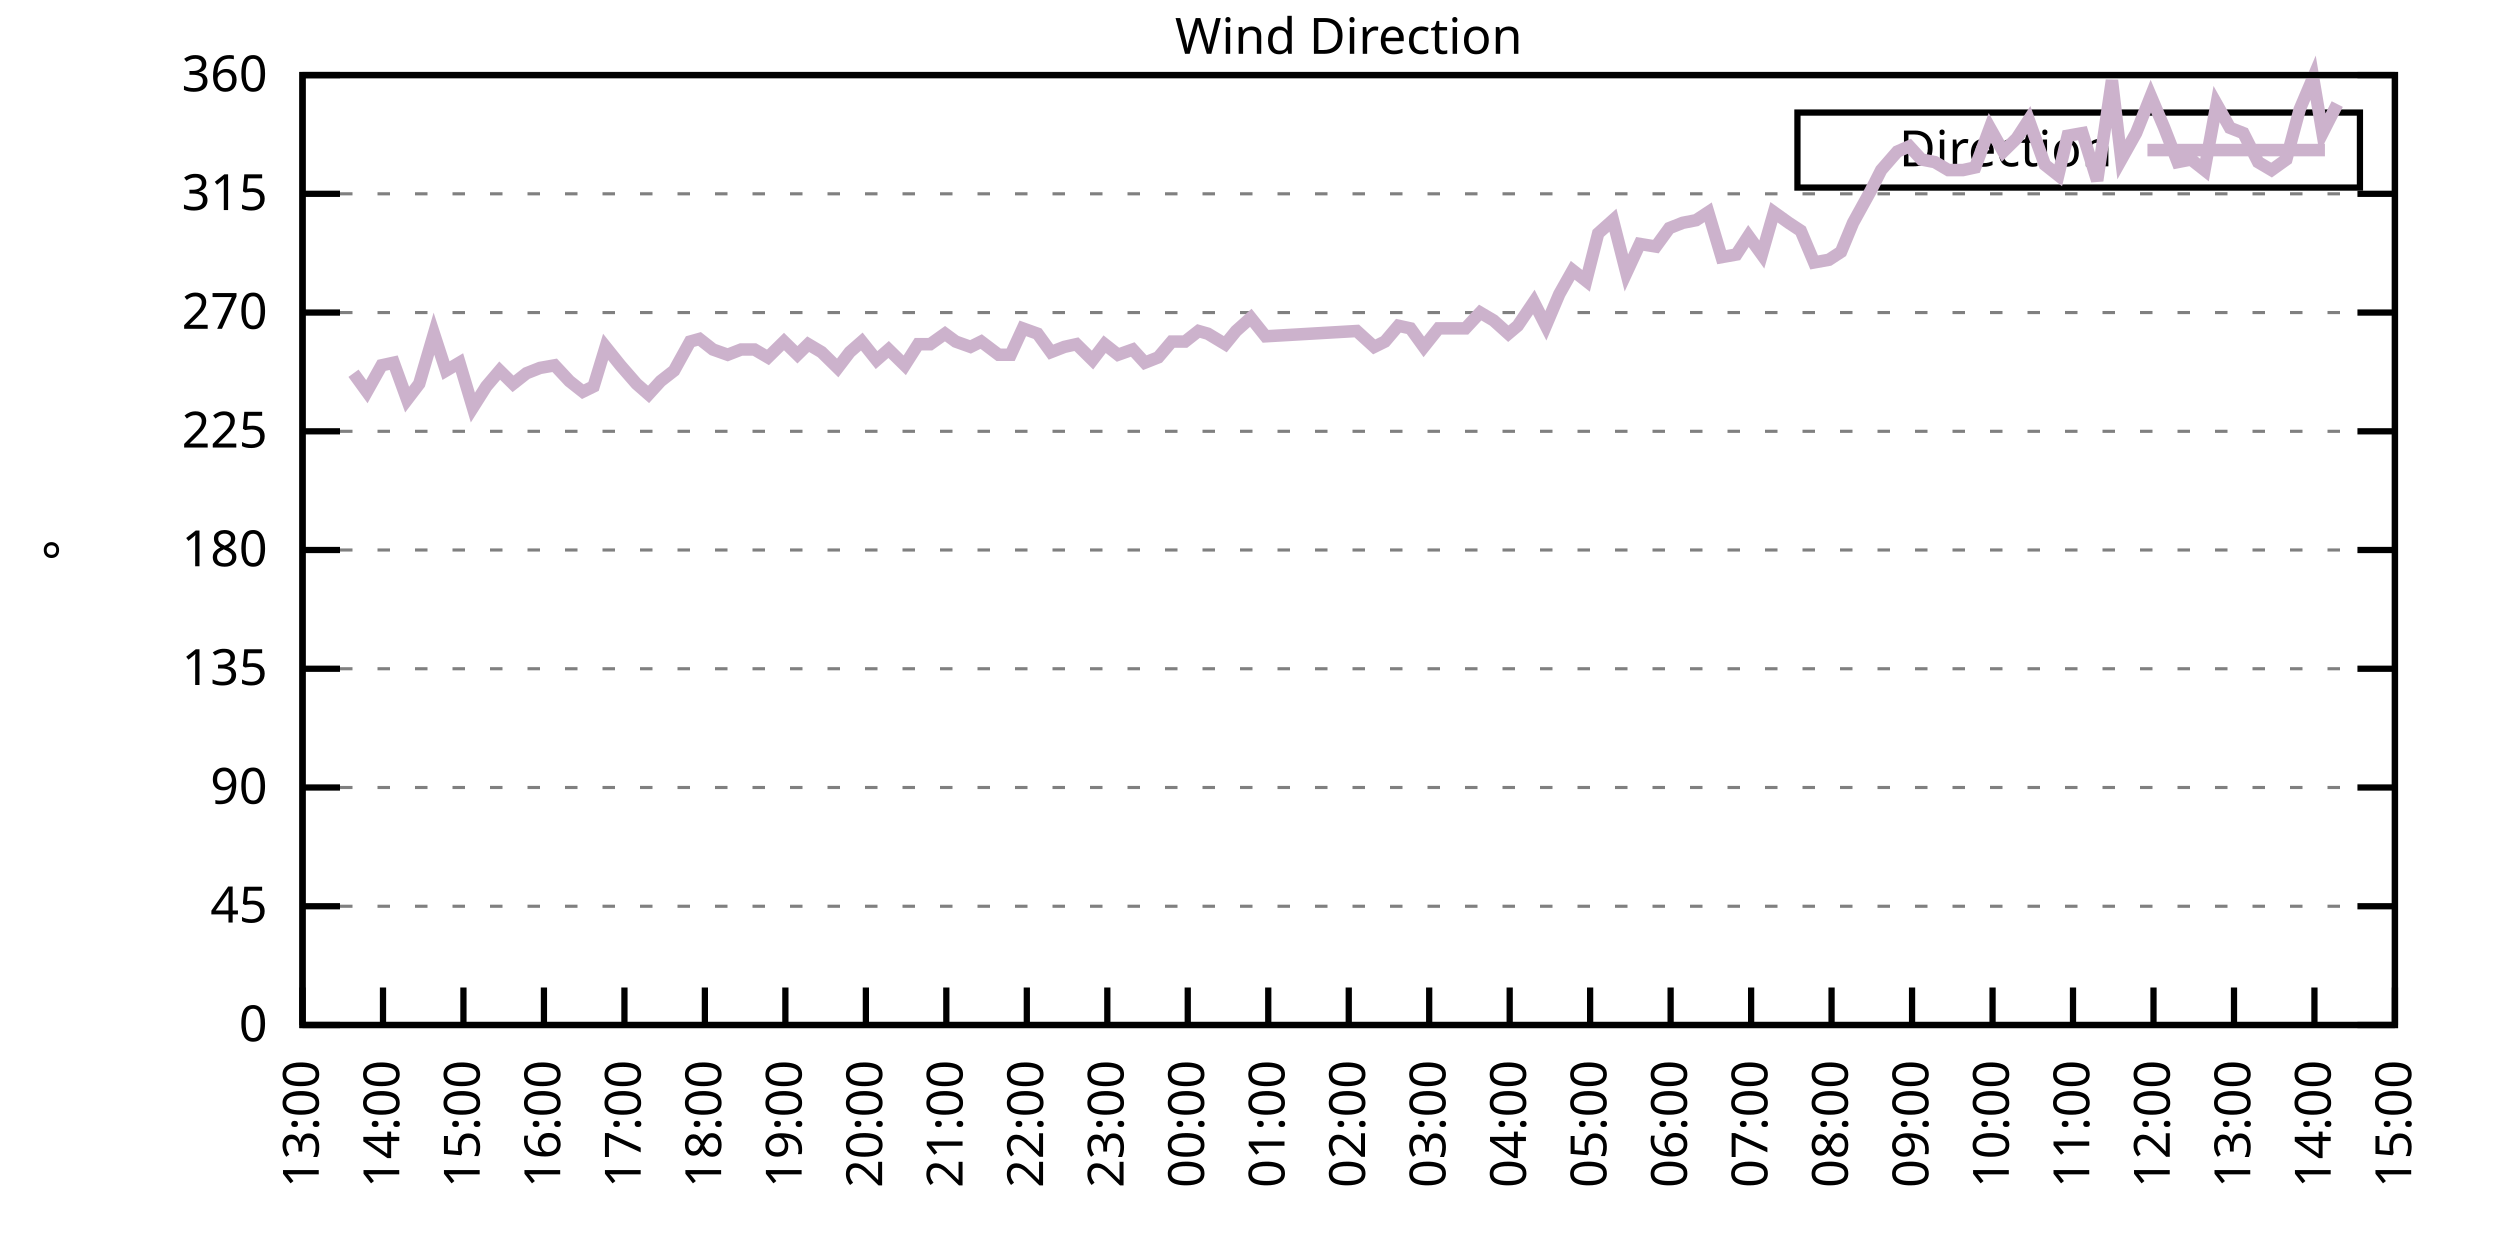
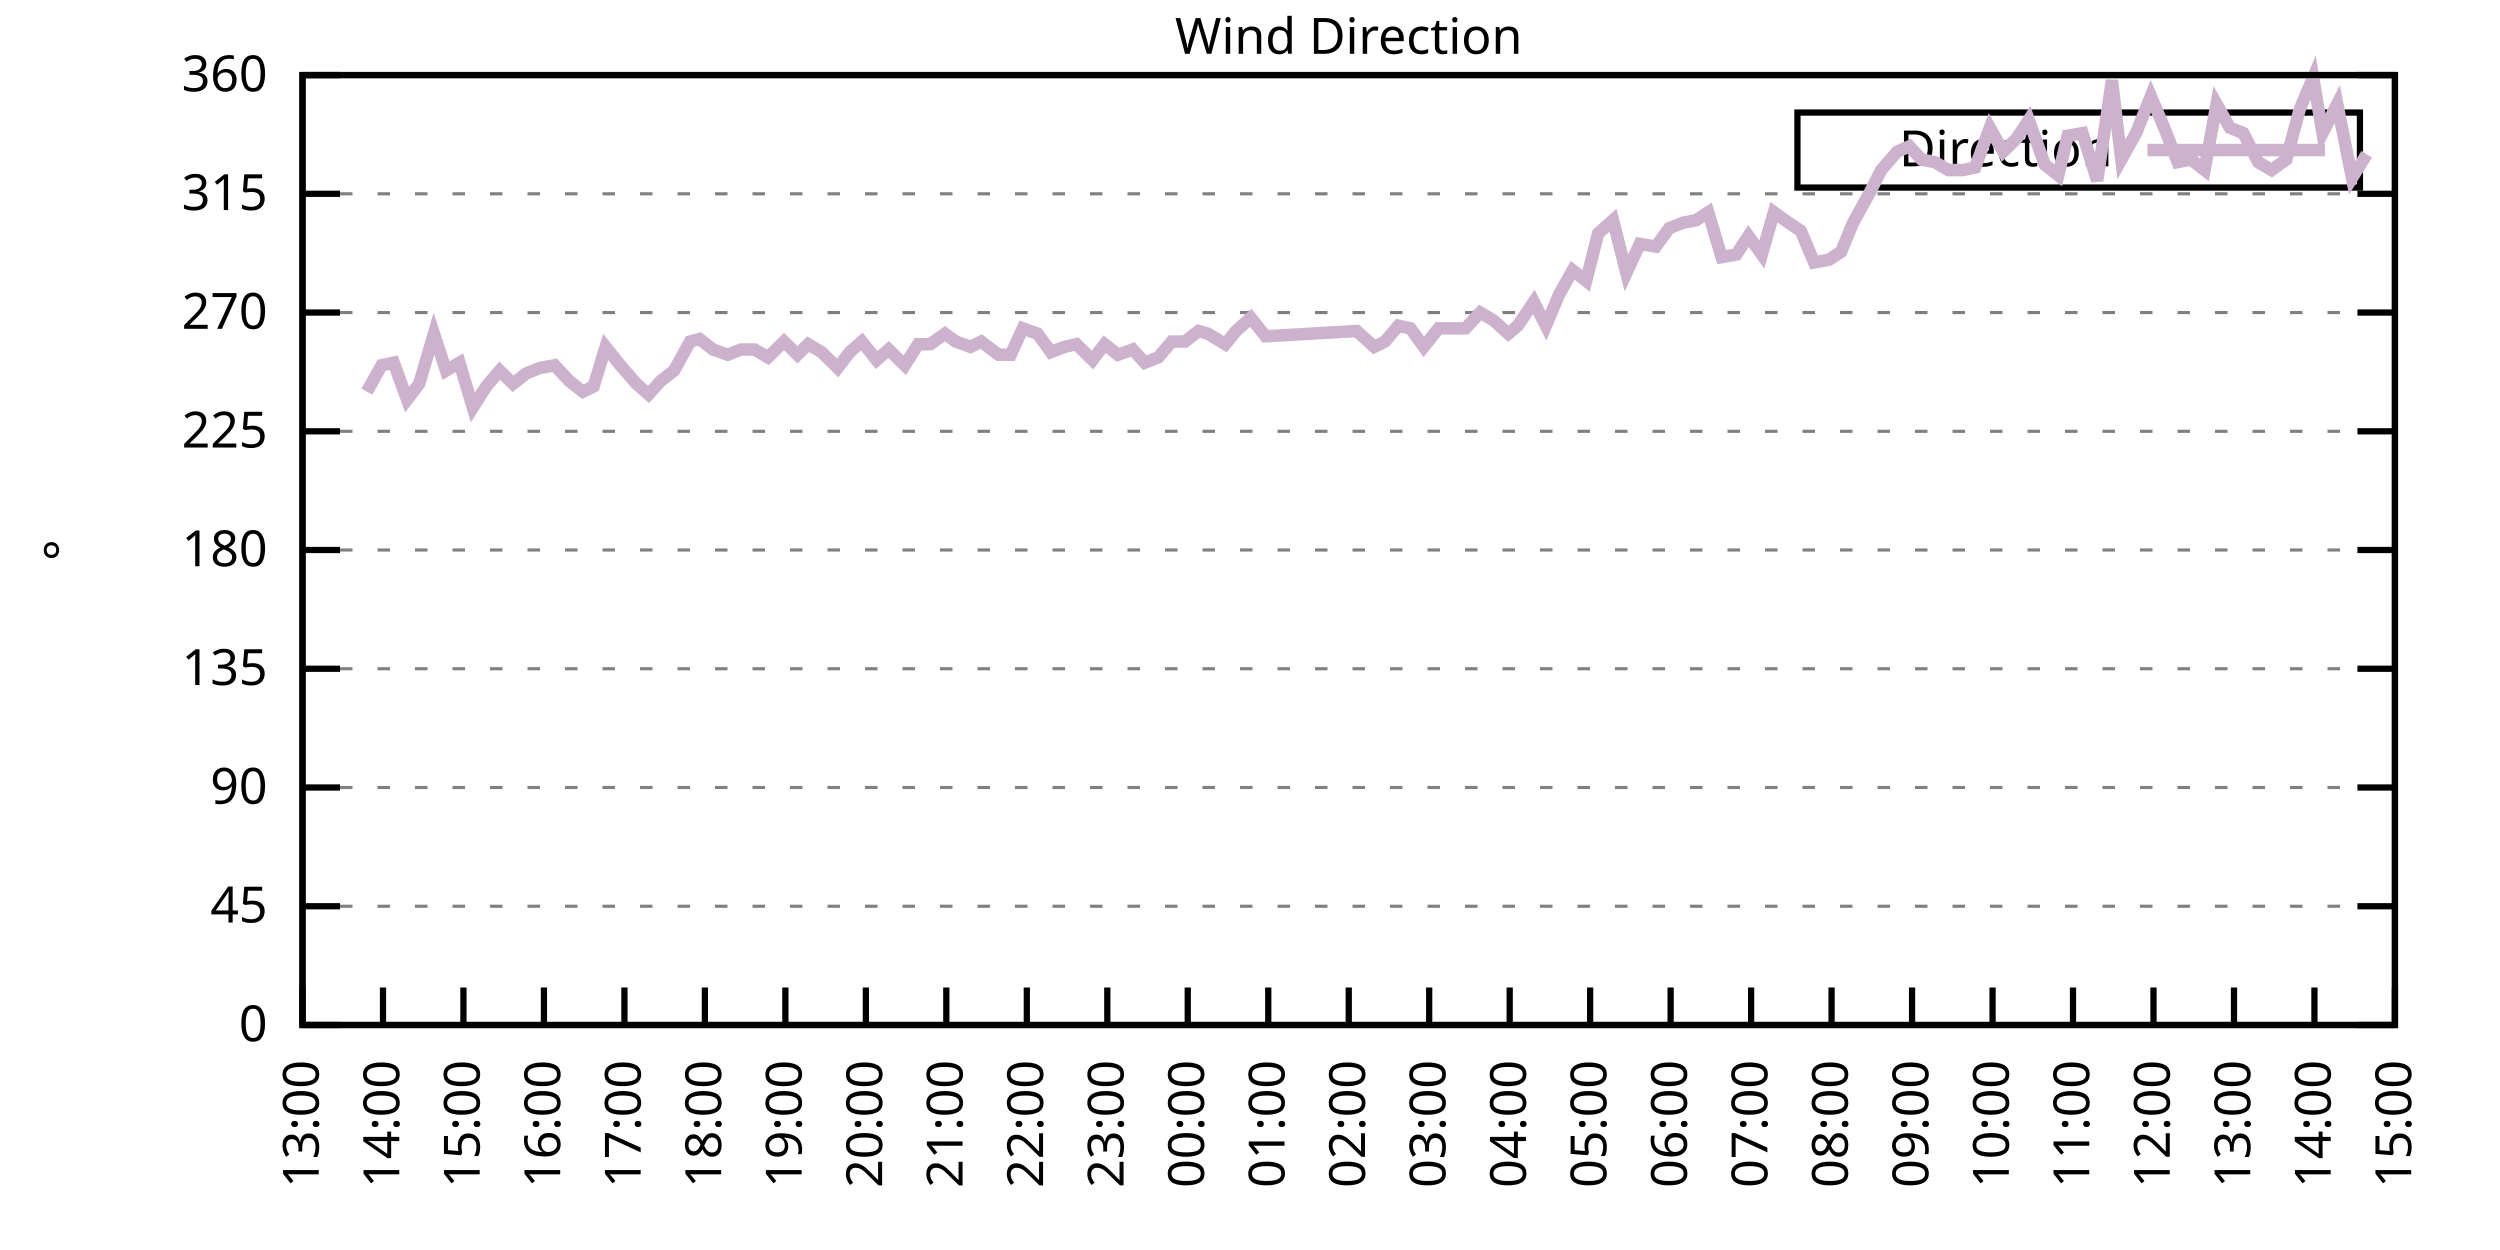
<svg xmlns="http://www.w3.org/2000/svg" xmlns:xlink="http://www.w3.org/1999/xlink" width="400" height="200" viewBox="0 0 400 200">
  <g id="gnuplot_canvas">
    <rect x="0" y="0" width="400" height="200" fill="none" />
    <defs>
      <circle id="gpDot" r="0.5" stroke-width="0.5" stroke="currentColor" />
      <path id="gpPt0" stroke-width="0.333" stroke="currentColor" d="M-1,0 h2 M0,-1 v2" />
      <path id="gpPt1" stroke-width="0.333" stroke="currentColor" d="M-1,-1 L1,1 M1,-1 L-1,1" />
      <path id="gpPt2" stroke-width="0.333" stroke="currentColor" d="M-1,0 L1,0 M0,-1 L0,1 M-1,-1 L1,1 M-1,1 L1,-1" />
      <rect id="gpPt3" stroke-width="0.333" stroke="currentColor" x="-1" y="-1" width="2" height="2" />
      <rect id="gpPt4" stroke-width="0.333" stroke="currentColor" fill="currentColor" x="-1" y="-1" width="2" height="2" />
      <circle id="gpPt5" stroke-width="0.333" stroke="currentColor" cx="0" cy="0" r="1" />
      <use xlink:href="#gpPt5" id="gpPt6" fill="currentColor" stroke="none" />
      <path id="gpPt7" stroke-width="0.333" stroke="currentColor" d="M0,-1.33 L-1.33,0.67 L1.33,0.67 z" />
      <use xlink:href="#gpPt7" id="gpPt8" fill="currentColor" stroke="none" />
      <use xlink:href="#gpPt7" id="gpPt9" stroke="currentColor" transform="rotate(180)" />
      <use xlink:href="#gpPt9" id="gpPt10" fill="currentColor" stroke="none" />
      <use xlink:href="#gpPt3" id="gpPt11" stroke="currentColor" transform="rotate(45)" />
      <use xlink:href="#gpPt11" id="gpPt12" fill="currentColor" stroke="none" />
      <path id="gpPt13" stroke-width="0.333" stroke="currentColor" d="M0,1.330 L1.265,0.411 L0.782,-1.067 L-0.782,-1.076 L-1.265,0.411 z" />
      <use xlink:href="#gpPt13" id="gpPt14" fill="currentColor" stroke="none" />
      <filter id="textbox" filterUnits="objectBoundingBox" x="0" y="0" height="1" width="1">
        <feFlood flood-color="white" flood-opacity="1" result="bgnd" />
        <feComposite in="SourceGraphic" in2="bgnd" operator="atop" />
      </filter>
      <filter id="greybox" filterUnits="objectBoundingBox" x="0" y="0" height="1" width="1">
        <feFlood flood-color="lightgrey" flood-opacity="1" result="grey" />
        <feComposite in="SourceGraphic" in2="grey" operator="atop" />
      </filter>
    </defs>
    <g fill="none" color="white" stroke="currentColor" stroke-width="1.00" stroke-linecap="butt" stroke-linejoin="miter">
</g>
    <g fill="none" color="black" stroke="currentColor" stroke-width="1.00" stroke-linecap="butt" stroke-linejoin="miter">
      <g stroke="none" shape-rendering="crispEdges">
        <polygon fill="rgb(255, 255, 255)" points="48.40,164.00 383.18,164.00 383.18,12.02 48.40,12.02 " />
      </g>
    </g>
    <g fill="none" color="black" stroke="currentColor" stroke-width="1.00" stroke-linecap="butt" stroke-linejoin="miter">
</g>
    <g fill="none" color="black" stroke="black" stroke-width="0.50" stroke-linecap="butt" stroke-linejoin="miter">
</g>
    <g fill="none" color="gray" stroke="currentColor" stroke-width="0.50" stroke-linecap="butt" stroke-linejoin="miter">
      <path stroke="gray" stroke-dasharray="2,4" class="gridline" d="M48.40,164.00 L383.19,164.00  " />
    </g>
    <g fill="none" color="gray" stroke="gray" stroke-width="1.00" stroke-linecap="butt" stroke-linejoin="miter">
</g>
    <g fill="none" color="black" stroke="currentColor" stroke-width="1.00" stroke-linecap="butt" stroke-linejoin="miter">
      <path stroke="black" d="M48.40,164.00 L54.40,164.00 M383.19,164.00 L377.19,164.00  " />
      <g transform="translate(42.80,166.60)" stroke="none" fill="black" font-family="Sans" font-size="8.00" text-anchor="end">
        <text>
          <tspan font-family="Sans"> 0</tspan>
        </text>
      </g>
    </g>
    <g fill="none" color="black" stroke="currentColor" stroke-width="1.00" stroke-linecap="butt" stroke-linejoin="miter">
</g>
    <g fill="none" color="black" stroke="black" stroke-width="0.50" stroke-linecap="butt" stroke-linejoin="miter">
</g>
    <g fill="none" color="gray" stroke="currentColor" stroke-width="0.50" stroke-linecap="butt" stroke-linejoin="miter">
      <path stroke="gray" stroke-dasharray="2,4" class="gridline" d="M48.40,145.00 L383.19,145.00  " />
    </g>
    <g fill="none" color="gray" stroke="gray" stroke-width="1.00" stroke-linecap="butt" stroke-linejoin="miter">
</g>
    <g fill="none" color="black" stroke="currentColor" stroke-width="1.00" stroke-linecap="butt" stroke-linejoin="miter">
      <path stroke="black" d="M48.40,145.00 L54.40,145.00 M383.19,145.00 L377.19,145.00  " />
      <g transform="translate(42.80,147.60)" stroke="none" fill="black" font-family="Sans" font-size="8.00" text-anchor="end">
        <text>
          <tspan font-family="Sans"> 45</tspan>
        </text>
      </g>
    </g>
    <g fill="none" color="black" stroke="currentColor" stroke-width="1.00" stroke-linecap="butt" stroke-linejoin="miter">
</g>
    <g fill="none" color="black" stroke="black" stroke-width="0.50" stroke-linecap="butt" stroke-linejoin="miter">
</g>
    <g fill="none" color="gray" stroke="currentColor" stroke-width="0.50" stroke-linecap="butt" stroke-linejoin="miter">
      <path stroke="gray" stroke-dasharray="2,4" class="gridline" d="M48.40,126.00 L383.19,126.00  " />
    </g>
    <g fill="none" color="gray" stroke="gray" stroke-width="1.00" stroke-linecap="butt" stroke-linejoin="miter">
</g>
    <g fill="none" color="black" stroke="currentColor" stroke-width="1.00" stroke-linecap="butt" stroke-linejoin="miter">
      <path stroke="black" d="M48.40,126.00 L54.40,126.00 M383.19,126.00 L377.19,126.00  " />
      <g transform="translate(42.80,128.60)" stroke="none" fill="black" font-family="Sans" font-size="8.00" text-anchor="end">
        <text>
          <tspan font-family="Sans"> 90</tspan>
        </text>
      </g>
    </g>
    <g fill="none" color="black" stroke="currentColor" stroke-width="1.00" stroke-linecap="butt" stroke-linejoin="miter">
</g>
    <g fill="none" color="black" stroke="black" stroke-width="0.50" stroke-linecap="butt" stroke-linejoin="miter">
</g>
    <g fill="none" color="gray" stroke="currentColor" stroke-width="0.50" stroke-linecap="butt" stroke-linejoin="miter">
      <path stroke="gray" stroke-dasharray="2,4" class="gridline" d="M48.40,107.00 L383.19,107.00  " />
    </g>
    <g fill="none" color="gray" stroke="gray" stroke-width="1.00" stroke-linecap="butt" stroke-linejoin="miter">
</g>
    <g fill="none" color="black" stroke="currentColor" stroke-width="1.00" stroke-linecap="butt" stroke-linejoin="miter">
      <path stroke="black" d="M48.40,107.00 L54.40,107.00 M383.19,107.00 L377.19,107.00  " />
      <g transform="translate(42.80,109.60)" stroke="none" fill="black" font-family="Sans" font-size="8.00" text-anchor="end">
        <text>
          <tspan font-family="Sans"> 135</tspan>
        </text>
      </g>
    </g>
    <g fill="none" color="black" stroke="currentColor" stroke-width="1.00" stroke-linecap="butt" stroke-linejoin="miter">
</g>
    <g fill="none" color="black" stroke="black" stroke-width="0.50" stroke-linecap="butt" stroke-linejoin="miter">
</g>
    <g fill="none" color="gray" stroke="currentColor" stroke-width="0.50" stroke-linecap="butt" stroke-linejoin="miter">
      <path stroke="gray" stroke-dasharray="2,4" class="gridline" d="M48.40,88.00 L383.19,88.00  " />
    </g>
    <g fill="none" color="gray" stroke="gray" stroke-width="1.00" stroke-linecap="butt" stroke-linejoin="miter">
</g>
    <g fill="none" color="black" stroke="currentColor" stroke-width="1.00" stroke-linecap="butt" stroke-linejoin="miter">
      <path stroke="black" d="M48.40,88.00 L54.40,88.00 M383.19,88.00 L377.19,88.00  " />
      <g transform="translate(42.80,90.60)" stroke="none" fill="black" font-family="Sans" font-size="8.00" text-anchor="end">
        <text>
          <tspan font-family="Sans"> 180</tspan>
        </text>
      </g>
    </g>
    <g fill="none" color="black" stroke="currentColor" stroke-width="1.00" stroke-linecap="butt" stroke-linejoin="miter">
</g>
    <g fill="none" color="black" stroke="black" stroke-width="0.50" stroke-linecap="butt" stroke-linejoin="miter">
</g>
    <g fill="none" color="gray" stroke="currentColor" stroke-width="0.50" stroke-linecap="butt" stroke-linejoin="miter">
      <path stroke="gray" stroke-dasharray="2,4" class="gridline" d="M48.40,69.01 L383.19,69.01  " />
    </g>
    <g fill="none" color="gray" stroke="gray" stroke-width="1.00" stroke-linecap="butt" stroke-linejoin="miter">
</g>
    <g fill="none" color="black" stroke="currentColor" stroke-width="1.00" stroke-linecap="butt" stroke-linejoin="miter">
      <path stroke="black" d="M48.40,69.01 L54.40,69.01 M383.19,69.01 L377.19,69.01  " />
      <g transform="translate(42.80,71.61)" stroke="none" fill="black" font-family="Sans" font-size="8.00" text-anchor="end">
        <text>
          <tspan font-family="Sans"> 225</tspan>
        </text>
      </g>
    </g>
    <g fill="none" color="black" stroke="currentColor" stroke-width="1.00" stroke-linecap="butt" stroke-linejoin="miter">
</g>
    <g fill="none" color="black" stroke="black" stroke-width="0.50" stroke-linecap="butt" stroke-linejoin="miter">
</g>
    <g fill="none" color="gray" stroke="currentColor" stroke-width="0.50" stroke-linecap="butt" stroke-linejoin="miter">
      <path stroke="gray" stroke-dasharray="2,4" class="gridline" d="M48.40,50.01 L383.19,50.01  " />
    </g>
    <g fill="none" color="gray" stroke="gray" stroke-width="1.00" stroke-linecap="butt" stroke-linejoin="miter">
</g>
    <g fill="none" color="black" stroke="currentColor" stroke-width="1.00" stroke-linecap="butt" stroke-linejoin="miter">
      <path stroke="black" d="M48.40,50.01 L54.40,50.01 M383.19,50.01 L377.19,50.01  " />
      <g transform="translate(42.80,52.61)" stroke="none" fill="black" font-family="Sans" font-size="8.00" text-anchor="end">
        <text>
          <tspan font-family="Sans"> 270</tspan>
        </text>
      </g>
    </g>
    <g fill="none" color="black" stroke="currentColor" stroke-width="1.00" stroke-linecap="butt" stroke-linejoin="miter">
</g>
    <g fill="none" color="black" stroke="black" stroke-width="0.50" stroke-linecap="butt" stroke-linejoin="miter">
</g>
    <g fill="none" color="gray" stroke="currentColor" stroke-width="0.50" stroke-linecap="butt" stroke-linejoin="miter">
      <path stroke="gray" stroke-dasharray="2,4" class="gridline" d="M48.40,31.01 L383.19,31.01  " />
    </g>
    <g fill="none" color="gray" stroke="gray" stroke-width="1.00" stroke-linecap="butt" stroke-linejoin="miter">
</g>
    <g fill="none" color="black" stroke="currentColor" stroke-width="1.00" stroke-linecap="butt" stroke-linejoin="miter">
      <path stroke="black" d="M48.40,31.01 L54.40,31.01 M383.19,31.01 L377.19,31.01  " />
      <g transform="translate(42.80,33.61)" stroke="none" fill="black" font-family="Sans" font-size="8.00" text-anchor="end">
        <text>
          <tspan font-family="Sans"> 315</tspan>
        </text>
      </g>
    </g>
    <g fill="none" color="black" stroke="currentColor" stroke-width="1.00" stroke-linecap="butt" stroke-linejoin="miter">
</g>
    <g fill="none" color="black" stroke="black" stroke-width="0.50" stroke-linecap="butt" stroke-linejoin="miter">
</g>
    <g fill="none" color="gray" stroke="currentColor" stroke-width="0.50" stroke-linecap="butt" stroke-linejoin="miter">
      <path stroke="gray" stroke-dasharray="2,4" class="gridline" d="M48.40,12.01 L383.19,12.01  " />
    </g>
    <g fill="none" color="gray" stroke="gray" stroke-width="1.00" stroke-linecap="butt" stroke-linejoin="miter">
</g>
    <g fill="none" color="black" stroke="currentColor" stroke-width="1.00" stroke-linecap="butt" stroke-linejoin="miter">
      <path stroke="black" d="M48.40,12.01 L54.40,12.01 M383.19,12.01 L377.19,12.01  " />
      <g transform="translate(42.80,14.61)" stroke="none" fill="black" font-family="Sans" font-size="8.00" text-anchor="end">
        <text>
          <tspan font-family="Sans"> 360</tspan>
        </text>
      </g>
    </g>
    <g fill="none" color="black" stroke="currentColor" stroke-width="1.00" stroke-linecap="butt" stroke-linejoin="miter">
      <path stroke="black" d="M48.40,164.00 L48.40,158.00  " />
      <g transform="translate(51.00,169.60) rotate(270.00)" stroke="none" fill="black" font-family="Sans" font-size="8.00" text-anchor="end">
        <text>
          <tspan font-family="Sans">13:00</tspan>
        </text>
      </g>
    </g>
    <g fill="none" color="black" stroke="currentColor" stroke-width="1.00" stroke-linecap="butt" stroke-linejoin="miter">
      <path stroke="black" d="M61.28,164.00 L61.28,158.00  " />
      <g transform="translate(63.88,169.60) rotate(270.00)" stroke="none" fill="black" font-family="Sans" font-size="8.00" text-anchor="end">
        <text>
          <tspan font-family="Sans">14:00</tspan>
        </text>
      </g>
    </g>
    <g fill="none" color="black" stroke="currentColor" stroke-width="1.00" stroke-linecap="butt" stroke-linejoin="miter">
      <path stroke="black" d="M74.15,164.00 L74.15,158.00  " />
      <g transform="translate(76.75,169.60) rotate(270.00)" stroke="none" fill="black" font-family="Sans" font-size="8.00" text-anchor="end">
        <text>
          <tspan font-family="Sans">15:00</tspan>
        </text>
      </g>
    </g>
    <g fill="none" color="black" stroke="currentColor" stroke-width="1.00" stroke-linecap="butt" stroke-linejoin="miter">
      <path stroke="black" d="M87.03,164.00 L87.03,158.00  " />
      <g transform="translate(89.63,169.60) rotate(270.00)" stroke="none" fill="black" font-family="Sans" font-size="8.00" text-anchor="end">
        <text>
          <tspan font-family="Sans">16:00</tspan>
        </text>
      </g>
    </g>
    <g fill="none" color="black" stroke="currentColor" stroke-width="1.00" stroke-linecap="butt" stroke-linejoin="miter">
      <path stroke="black" d="M99.91,164.00 L99.91,158.00  " />
      <g transform="translate(102.51,169.60) rotate(270.00)" stroke="none" fill="black" font-family="Sans" font-size="8.00" text-anchor="end">
        <text>
          <tspan font-family="Sans">17:00</tspan>
        </text>
      </g>
    </g>
    <g fill="none" color="black" stroke="currentColor" stroke-width="1.00" stroke-linecap="butt" stroke-linejoin="miter">
      <path stroke="black" d="M112.78,164.00 L112.78,158.00  " />
      <g transform="translate(115.38,169.60) rotate(270.00)" stroke="none" fill="black" font-family="Sans" font-size="8.00" text-anchor="end">
        <text>
          <tspan font-family="Sans">18:00</tspan>
        </text>
      </g>
    </g>
    <g fill="none" color="black" stroke="currentColor" stroke-width="1.00" stroke-linecap="butt" stroke-linejoin="miter">
      <path stroke="black" d="M125.66,164.00 L125.66,158.00  " />
      <g transform="translate(128.26,169.60) rotate(270.00)" stroke="none" fill="black" font-family="Sans" font-size="8.00" text-anchor="end">
        <text>
          <tspan font-family="Sans">19:00</tspan>
        </text>
      </g>
    </g>
    <g fill="none" color="black" stroke="currentColor" stroke-width="1.00" stroke-linecap="butt" stroke-linejoin="miter">
      <path stroke="black" d="M138.54,164.00 L138.54,158.00  " />
      <g transform="translate(141.14,169.60) rotate(270.00)" stroke="none" fill="black" font-family="Sans" font-size="8.00" text-anchor="end">
        <text>
          <tspan font-family="Sans">20:00</tspan>
        </text>
      </g>
    </g>
    <g fill="none" color="black" stroke="currentColor" stroke-width="1.00" stroke-linecap="butt" stroke-linejoin="miter">
      <path stroke="black" d="M151.41,164.00 L151.41,158.00  " />
      <g transform="translate(154.01,169.60) rotate(270.00)" stroke="none" fill="black" font-family="Sans" font-size="8.00" text-anchor="end">
        <text>
          <tspan font-family="Sans">21:00</tspan>
        </text>
      </g>
    </g>
    <g fill="none" color="black" stroke="currentColor" stroke-width="1.00" stroke-linecap="butt" stroke-linejoin="miter">
      <path stroke="black" d="M164.29,164.00 L164.29,158.00  " />
      <g transform="translate(166.89,169.60) rotate(270.00)" stroke="none" fill="black" font-family="Sans" font-size="8.00" text-anchor="end">
        <text>
          <tspan font-family="Sans">22:00</tspan>
        </text>
      </g>
    </g>
    <g fill="none" color="black" stroke="currentColor" stroke-width="1.00" stroke-linecap="butt" stroke-linejoin="miter">
      <path stroke="black" d="M177.17,164.00 L177.17,158.00  " />
      <g transform="translate(179.77,169.60) rotate(270.00)" stroke="none" fill="black" font-family="Sans" font-size="8.00" text-anchor="end">
        <text>
          <tspan font-family="Sans">23:00</tspan>
        </text>
      </g>
    </g>
    <g fill="none" color="black" stroke="currentColor" stroke-width="1.00" stroke-linecap="butt" stroke-linejoin="miter">
      <path stroke="black" d="M190.04,164.00 L190.04,158.00  " />
      <g transform="translate(192.64,169.60) rotate(270.00)" stroke="none" fill="black" font-family="Sans" font-size="8.00" text-anchor="end">
        <text>
          <tspan font-family="Sans">00:00</tspan>
        </text>
      </g>
    </g>
    <g fill="none" color="black" stroke="currentColor" stroke-width="1.00" stroke-linecap="butt" stroke-linejoin="miter">
      <path stroke="black" d="M202.92,164.00 L202.92,158.00  " />
      <g transform="translate(205.52,169.60) rotate(270.00)" stroke="none" fill="black" font-family="Sans" font-size="8.00" text-anchor="end">
        <text>
          <tspan font-family="Sans">01:00</tspan>
        </text>
      </g>
    </g>
    <g fill="none" color="black" stroke="currentColor" stroke-width="1.00" stroke-linecap="butt" stroke-linejoin="miter">
      <path stroke="black" d="M215.80,164.00 L215.80,158.00  " />
      <g transform="translate(218.40,169.60) rotate(270.00)" stroke="none" fill="black" font-family="Sans" font-size="8.00" text-anchor="end">
        <text>
          <tspan font-family="Sans">02:00</tspan>
        </text>
      </g>
    </g>
    <g fill="none" color="black" stroke="currentColor" stroke-width="1.00" stroke-linecap="butt" stroke-linejoin="miter">
      <path stroke="black" d="M228.67,164.00 L228.67,158.00  " />
      <g transform="translate(231.27,169.60) rotate(270.00)" stroke="none" fill="black" font-family="Sans" font-size="8.00" text-anchor="end">
        <text>
          <tspan font-family="Sans">03:00</tspan>
        </text>
      </g>
    </g>
    <g fill="none" color="black" stroke="currentColor" stroke-width="1.00" stroke-linecap="butt" stroke-linejoin="miter">
      <path stroke="black" d="M241.55,164.00 L241.55,158.00  " />
      <g transform="translate(244.15,169.60) rotate(270.00)" stroke="none" fill="black" font-family="Sans" font-size="8.00" text-anchor="end">
        <text>
          <tspan font-family="Sans">04:00</tspan>
        </text>
      </g>
    </g>
    <g fill="none" color="black" stroke="currentColor" stroke-width="1.00" stroke-linecap="butt" stroke-linejoin="miter">
      <path stroke="black" d="M254.42,164.00 L254.42,158.00  " />
      <g transform="translate(257.02,169.60) rotate(270.00)" stroke="none" fill="black" font-family="Sans" font-size="8.00" text-anchor="end">
        <text>
          <tspan font-family="Sans">05:00</tspan>
        </text>
      </g>
    </g>
    <g fill="none" color="black" stroke="currentColor" stroke-width="1.00" stroke-linecap="butt" stroke-linejoin="miter">
      <path stroke="black" d="M267.30,164.00 L267.30,158.00  " />
      <g transform="translate(269.90,169.60) rotate(270.00)" stroke="none" fill="black" font-family="Sans" font-size="8.00" text-anchor="end">
        <text>
          <tspan font-family="Sans">06:00</tspan>
        </text>
      </g>
    </g>
    <g fill="none" color="black" stroke="currentColor" stroke-width="1.00" stroke-linecap="butt" stroke-linejoin="miter">
      <path stroke="black" d="M280.18,164.00 L280.18,158.00  " />
      <g transform="translate(282.78,169.60) rotate(270.00)" stroke="none" fill="black" font-family="Sans" font-size="8.00" text-anchor="end">
        <text>
          <tspan font-family="Sans">07:00</tspan>
        </text>
      </g>
    </g>
    <g fill="none" color="black" stroke="currentColor" stroke-width="1.00" stroke-linecap="butt" stroke-linejoin="miter">
      <path stroke="black" d="M293.05,164.00 L293.05,158.00  " />
      <g transform="translate(295.65,169.60) rotate(270.00)" stroke="none" fill="black" font-family="Sans" font-size="8.00" text-anchor="end">
        <text>
          <tspan font-family="Sans">08:00</tspan>
        </text>
      </g>
    </g>
    <g fill="none" color="black" stroke="currentColor" stroke-width="1.00" stroke-linecap="butt" stroke-linejoin="miter">
      <path stroke="black" d="M305.93,164.00 L305.93,158.00  " />
      <g transform="translate(308.53,169.60) rotate(270.00)" stroke="none" fill="black" font-family="Sans" font-size="8.00" text-anchor="end">
        <text>
          <tspan font-family="Sans">09:00</tspan>
        </text>
      </g>
    </g>
    <g fill="none" color="black" stroke="currentColor" stroke-width="1.00" stroke-linecap="butt" stroke-linejoin="miter">
      <path stroke="black" d="M318.81,164.00 L318.81,158.00  " />
      <g transform="translate(321.41,169.60) rotate(270.00)" stroke="none" fill="black" font-family="Sans" font-size="8.00" text-anchor="end">
        <text>
          <tspan font-family="Sans">10:00</tspan>
        </text>
      </g>
    </g>
    <g fill="none" color="black" stroke="currentColor" stroke-width="1.00" stroke-linecap="butt" stroke-linejoin="miter">
      <path stroke="black" d="M331.68,164.00 L331.68,158.00  " />
      <g transform="translate(334.28,169.60) rotate(270.00)" stroke="none" fill="black" font-family="Sans" font-size="8.00" text-anchor="end">
        <text>
          <tspan font-family="Sans">11:00</tspan>
        </text>
      </g>
    </g>
    <g fill="none" color="black" stroke="currentColor" stroke-width="1.00" stroke-linecap="butt" stroke-linejoin="miter">
      <path stroke="black" d="M344.56,164.00 L344.56,158.00  " />
      <g transform="translate(347.16,169.60) rotate(270.00)" stroke="none" fill="black" font-family="Sans" font-size="8.00" text-anchor="end">
        <text>
          <tspan font-family="Sans">12:00</tspan>
        </text>
      </g>
    </g>
    <g fill="none" color="black" stroke="currentColor" stroke-width="1.00" stroke-linecap="butt" stroke-linejoin="miter">
      <path stroke="black" d="M357.44,164.00 L357.44,158.00  " />
      <g transform="translate(360.04,169.60) rotate(270.00)" stroke="none" fill="black" font-family="Sans" font-size="8.00" text-anchor="end">
        <text>
          <tspan font-family="Sans">13:00</tspan>
        </text>
      </g>
    </g>
    <g fill="none" color="black" stroke="currentColor" stroke-width="1.00" stroke-linecap="butt" stroke-linejoin="miter">
      <path stroke="black" d="M370.31,164.00 L370.31,158.00  " />
      <g transform="translate(372.91,169.60) rotate(270.00)" stroke="none" fill="black" font-family="Sans" font-size="8.00" text-anchor="end">
        <text>
          <tspan font-family="Sans">14:00</tspan>
        </text>
      </g>
    </g>
    <g fill="none" color="black" stroke="currentColor" stroke-width="1.00" stroke-linecap="butt" stroke-linejoin="miter">
      <path stroke="black" d="M383.19,164.00 L383.19,158.00  " />
      <g transform="translate(385.79,169.60) rotate(270.00)" stroke="none" fill="black" font-family="Sans" font-size="8.00" text-anchor="end">
        <text>
          <tspan font-family="Sans">15:00</tspan>
        </text>
      </g>
    </g>
    <g fill="none" color="black" stroke="currentColor" stroke-width="1.00" stroke-linecap="butt" stroke-linejoin="miter">
</g>
    <g fill="none" color="black" stroke="currentColor" stroke-width="1.00" stroke-linecap="butt" stroke-linejoin="miter">
      <path stroke="black" d="M48.40,12.01 L48.40,164.00 L383.19,164.00 L383.19,12.01 L48.40,12.01 Z  " />
    </g>
    <g fill="none" color="black" stroke="currentColor" stroke-width="1.00" stroke-linecap="butt" stroke-linejoin="miter">
</g>
    <g fill="none" color="black" stroke="currentColor" stroke-width="1.00" stroke-linecap="butt" stroke-linejoin="miter">
      <path stroke="black" d="M287.59,30.01 L287.59,18.01 L377.59,18.01 L377.59,30.01 L287.59,30.01 Z  " />
    </g>
    <g id="Wind_direction_plot_1">
      <g fill="none" color="white" stroke="black" stroke-width="2.00" stroke-linecap="butt" stroke-linejoin="miter">
</g>
      <g fill="none" color="black" stroke="currentColor" stroke-width="2.00" stroke-linecap="butt" stroke-linejoin="miter">
        <g transform="translate(337.99,26.61)" stroke="none" fill="black" font-family="Sans" font-size="8.00" text-anchor="end">
          <text>
            <tspan font-family="Sans">Direction</tspan>
          </text>
        </g>
      </g>
      <g fill="none" color="black" stroke="currentColor" stroke-width="2.00" stroke-linecap="butt" stroke-linejoin="miter">
-         <path stroke="rgb(204, 178, 204)" d="M343.59,24.01 L371.99,24.01 M56.56,59.72 L58.70,62.67 L61.06,58.45 L62.99,58.03 L65.14,63.94 L67.07,61.41   L69.43,53.39 L71.36,59.30 L73.51,58.03 L75.66,65.21 L77.80,61.83 L79.95,59.30 L82.09,61.41 L84.24,59.72   L86.39,58.87 L88.75,58.45 L91.11,60.98 L93.25,62.67 L94.97,61.83 L96.90,55.50 L99.26,58.45 L101.84,61.41   L103.77,63.10 L105.70,60.98 L107.85,59.30 L110.42,54.65 L111.92,54.23 L114.07,55.92 L116.43,56.76 L118.58,55.92   L120.72,55.92 L122.87,57.18 L125.44,54.65 L127.59,56.76 L129.31,55.07 L131.45,56.34 L134.03,58.87 L135.96,56.34   L137.89,54.65 L140.25,57.61 L142.18,55.92 L144.76,58.45 L146.91,55.07 L148.84,55.07 L151.20,53.39 L152.91,54.65   L155.28,55.50 L156.99,54.65 L159.78,56.76 L161.71,56.76 L163.65,52.54 L166.01,53.39 L168.15,56.34 L170.30,55.50   L172.23,55.07 L174.80,57.61 L176.74,55.07 L178.88,56.76 L181.24,55.92 L183.17,58.03 L185.32,57.18 L187.47,54.65   L189.61,54.65 L191.76,52.96 L193.26,53.39 L196.05,55.07 L197.77,52.96 L200.13,50.85 L202.49,53.81 L217.08,52.96   L219.87,55.50 L221.59,54.65 L223.74,52.12 L225.67,52.54 L227.81,55.50 L230.17,52.54 L232.75,52.54 L234.47,52.54   L236.83,50.01 L238.97,51.27 L241.33,53.39 L242.84,52.12 L245.41,48.32 L247.34,52.12 L249.49,47.05 L251.63,43.25   L253.78,44.94 L255.71,37.34 L258.07,35.23 L260.22,43.67 L262.37,39.03 L264.94,39.45 L267.09,36.50 L269.23,35.65   L271.38,35.23 L273.31,33.96 L275.46,41.14 L277.82,40.72 L279.75,37.76 L281.89,40.72 L283.83,33.96 L286.19,35.65   L288.12,36.92 L290.26,41.99 L292.63,41.56 L294.56,40.30 L296.49,35.65 L299.28,30.59 L300.99,27.21 L303.57,24.25   L305.50,23.41 L307.43,25.52 L309.58,25.94 L311.73,27.21 L314.09,27.21 L316.02,26.79 L318.38,20.45 L320.52,24.25   L322.67,22.14 L324.60,19.19 L327.18,26.36 L329.32,28.05 L330.83,21.72 L333.19,21.30 L335.55,28.90 L337.91,12.85   L339.41,25.52 L341.77,21.30 L344.13,15.39 L346.28,20.45 L348.42,25.94 L350.57,25.52 L352.72,27.21 L354.65,16.65   L356.79,20.45 L358.94,21.30 L361.30,25.94 L363.45,27.21 L365.81,25.52 L367.95,17.50 L370.10,12.43 L371.60,21.30   L373.96,16.65  " />
+         <path stroke="rgb(204, 178, 204)" d="M343.59,24.01 L371.99,24.01 M58.70,62.67 L61.06,58.45 L62.99,58.03 L65.14,63.94 L67.07,61.41 L69.43,53.39   L71.36,59.30 L73.51,58.03 L75.66,65.21 L77.80,61.83 L79.95,59.30 L82.09,61.41 L84.24,59.72 L86.39,58.87   L88.75,58.45 L91.11,60.98 L93.25,62.67 L94.97,61.83 L96.90,55.50 L99.26,58.45 L101.84,61.41 L103.77,63.10   L105.70,60.98 L107.85,59.30 L110.42,54.65 L111.92,54.23 L114.07,55.92 L116.43,56.76 L118.58,55.92 L120.72,55.92   L122.87,57.18 L125.44,54.65 L127.59,56.76 L129.31,55.07 L131.45,56.34 L134.03,58.87 L135.96,56.34 L137.89,54.65   L140.25,57.61 L142.18,55.92 L144.76,58.45 L146.91,55.07 L148.84,55.07 L151.20,53.39 L152.91,54.65 L155.28,55.50   L156.99,54.65 L159.78,56.76 L161.71,56.76 L163.65,52.54 L166.01,53.39 L168.15,56.34 L170.30,55.50 L172.23,55.07   L174.80,57.61 L176.74,55.07 L178.88,56.76 L181.24,55.92 L183.17,58.03 L185.32,57.18 L187.47,54.65 L189.61,54.65   L191.76,52.96 L193.26,53.39 L196.05,55.07 L197.77,52.96 L200.13,50.85 L202.49,53.81 L217.08,52.96 L219.87,55.50   L221.59,54.65 L223.74,52.12 L225.67,52.54 L227.81,55.50 L230.17,52.54 L232.75,52.54 L234.47,52.54 L236.83,50.01   L238.97,51.27 L241.33,53.39 L242.84,52.12 L245.41,48.32 L247.34,52.12 L249.49,47.05 L251.63,43.25 L253.78,44.94   L255.71,37.34 L258.07,35.23 L260.22,43.67 L262.37,39.03 L264.94,39.45 L267.09,36.50 L269.23,35.65 L271.38,35.23   L273.31,33.96 L275.46,41.14 L277.82,40.72 L279.75,37.76 L281.89,40.72 L283.83,33.96 L286.19,35.65 L288.12,36.92   L290.26,41.99 L292.63,41.56 L294.56,40.30 L296.49,35.65 L299.28,30.59 L300.99,27.21 L303.57,24.25 L305.50,23.41   L307.43,25.52 L309.58,25.94 L311.73,27.21 L314.09,27.21 L316.02,26.79 L318.38,20.45 L320.52,24.25 L322.67,22.14   L324.60,19.19 L327.18,26.36 L329.32,28.05 L330.83,21.72 L333.19,21.30 L335.55,28.90 L337.91,12.85 L339.41,25.52   L341.77,21.30 L344.13,15.39 L346.28,20.45 L348.42,25.94 L350.57,25.52 L352.72,27.21 L354.65,16.65 L356.79,20.45   L358.94,21.30 L361.30,25.94 L363.45,27.21 L365.81,25.52 L367.95,17.50 L370.10,12.43 L371.60,21.30 L373.96,16.65   L376.32,28.48 L378.68,24.68  " />
      </g>
    </g>
    <g fill="none" color="black" stroke="currentColor" stroke-width="2.00" stroke-linecap="butt" stroke-linejoin="miter">
</g>
    <g fill="none" color="black" stroke="black" stroke-width="1.00" stroke-linecap="butt" stroke-linejoin="miter">
</g>
    <g fill="none" color="black" stroke="currentColor" stroke-width="1.00" stroke-linecap="butt" stroke-linejoin="miter">
      <path stroke="black" d="M48.40,12.01 L48.40,164.00 L383.19,164.00 L383.19,12.01 L48.40,12.01 Z  " />
      <g transform="translate(12.80,88.01) rotate(270.00)" stroke="none" fill="black" font-family="Sans" font-size="8.00" text-anchor="middle">
        <text>
          <tspan font-family="Sans">°</tspan>
        </text>
      </g>
    </g>
    <g fill="none" color="black" stroke="currentColor" stroke-width="1.00" stroke-linecap="butt" stroke-linejoin="miter">
</g>
    <g fill="none" color="black" stroke="currentColor" stroke-width="1.00" stroke-linecap="butt" stroke-linejoin="miter">
      <g transform="translate(215.79,8.61)" stroke="none" fill="black" font-family="Sans" font-size="8.00" text-anchor="middle">
        <text>
          <tspan font-family="Sans">Wind Direction</tspan>
        </text>
      </g>
    </g>
    <g fill="none" color="black" stroke="currentColor" stroke-width="1.00" stroke-linecap="butt" stroke-linejoin="miter">
</g>
  </g>
</svg>
